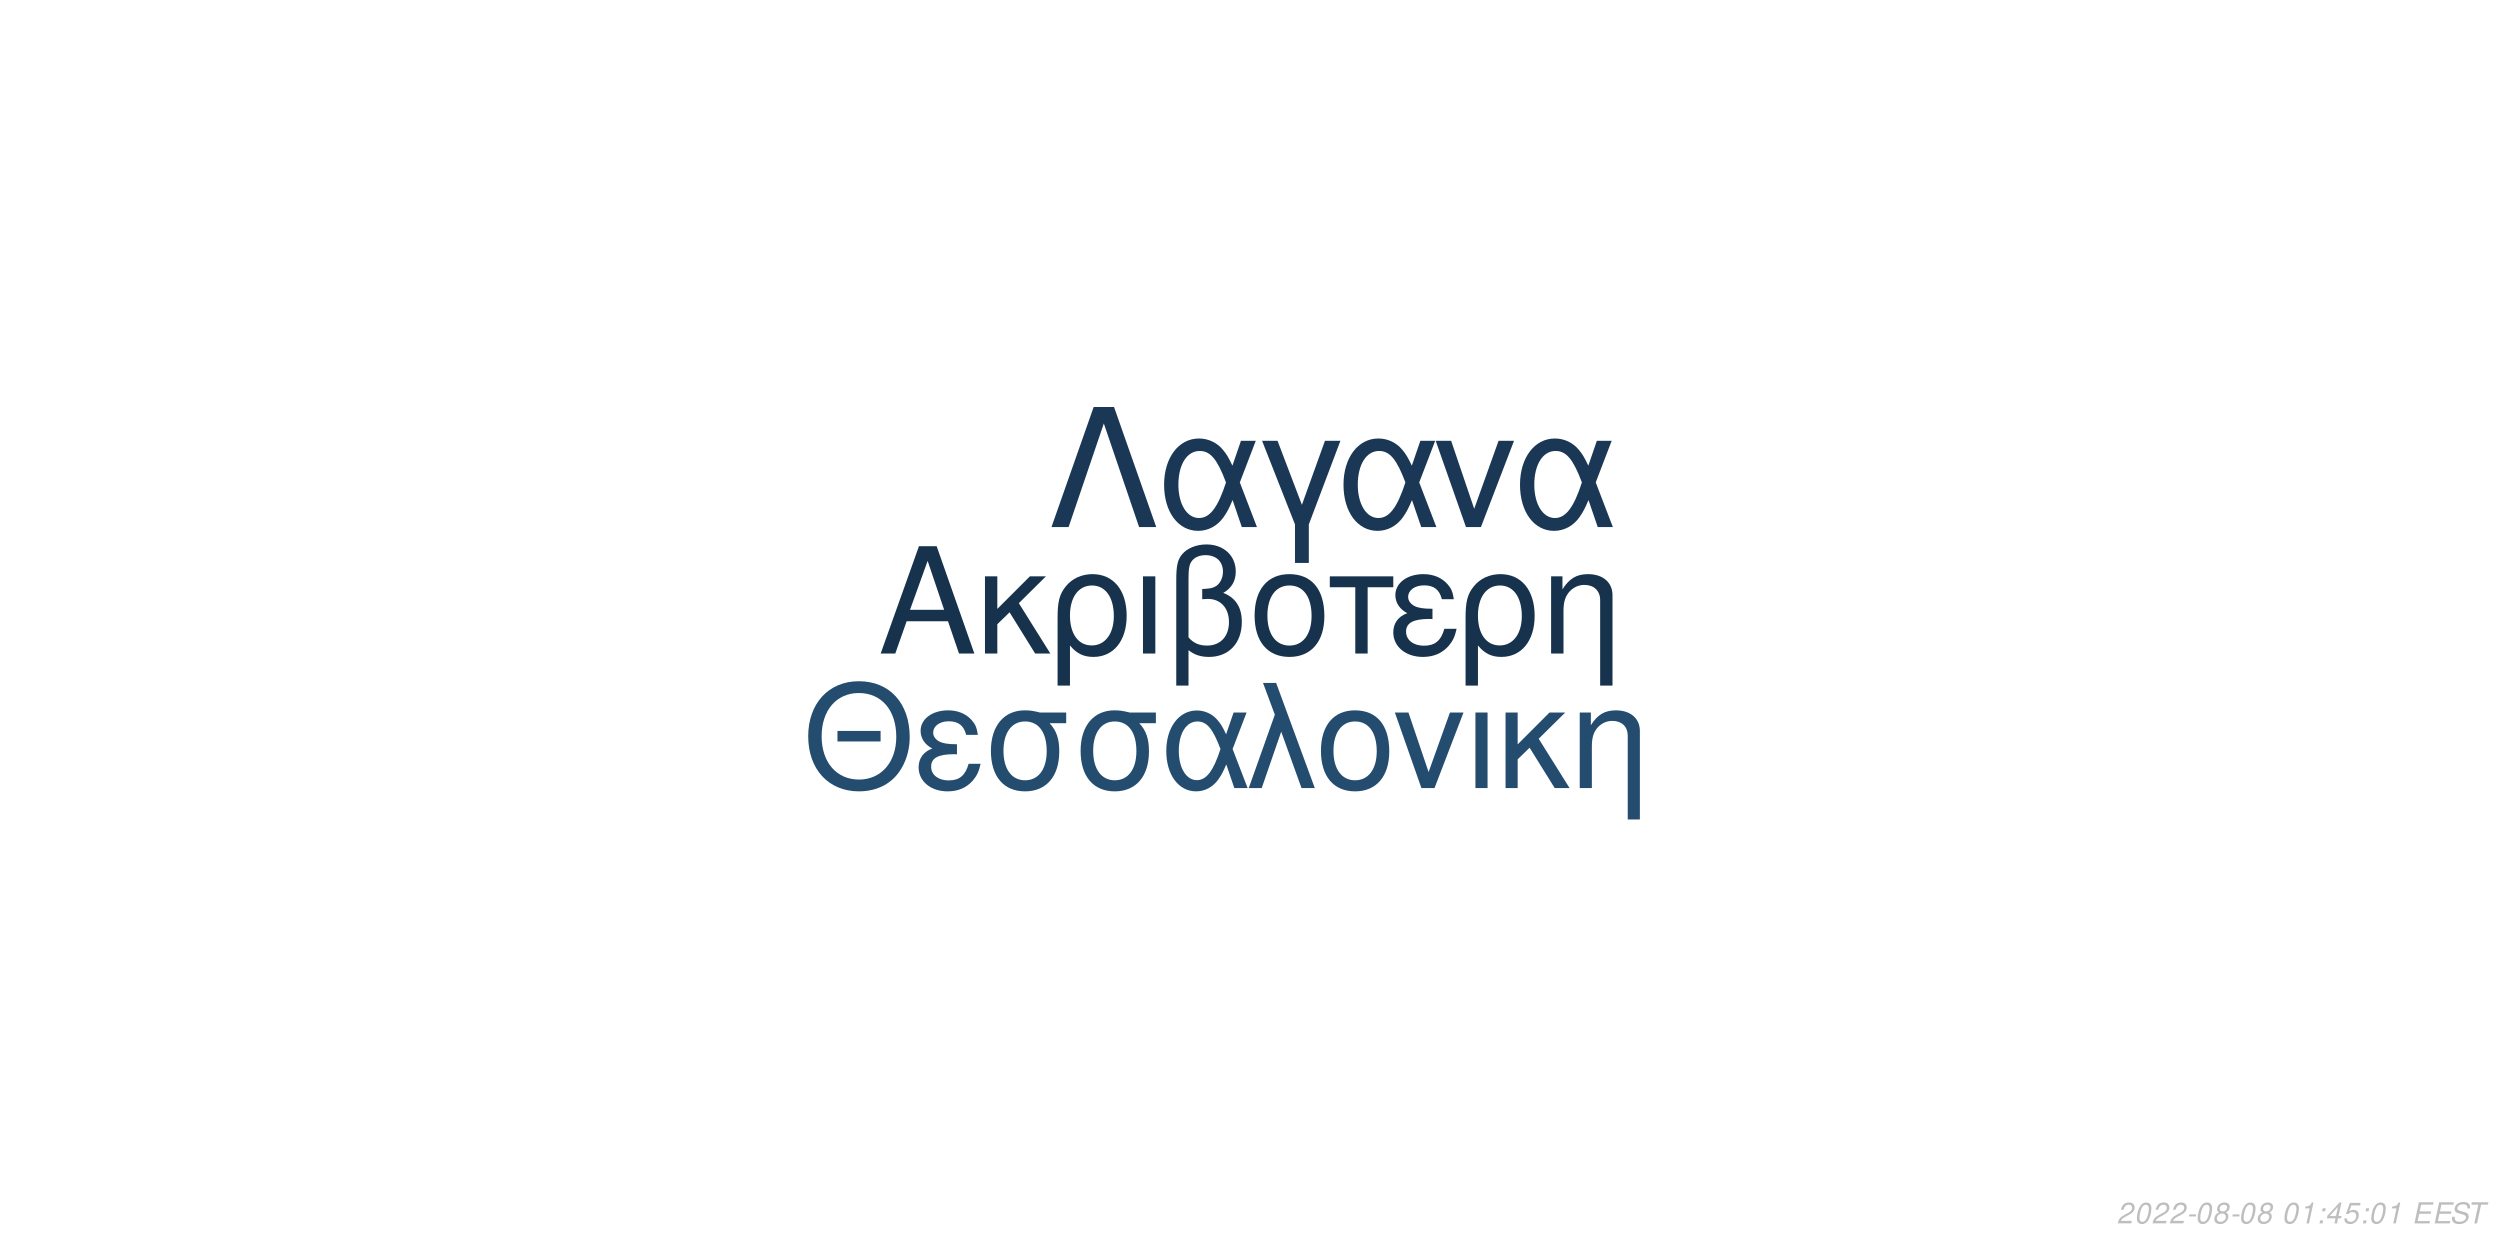
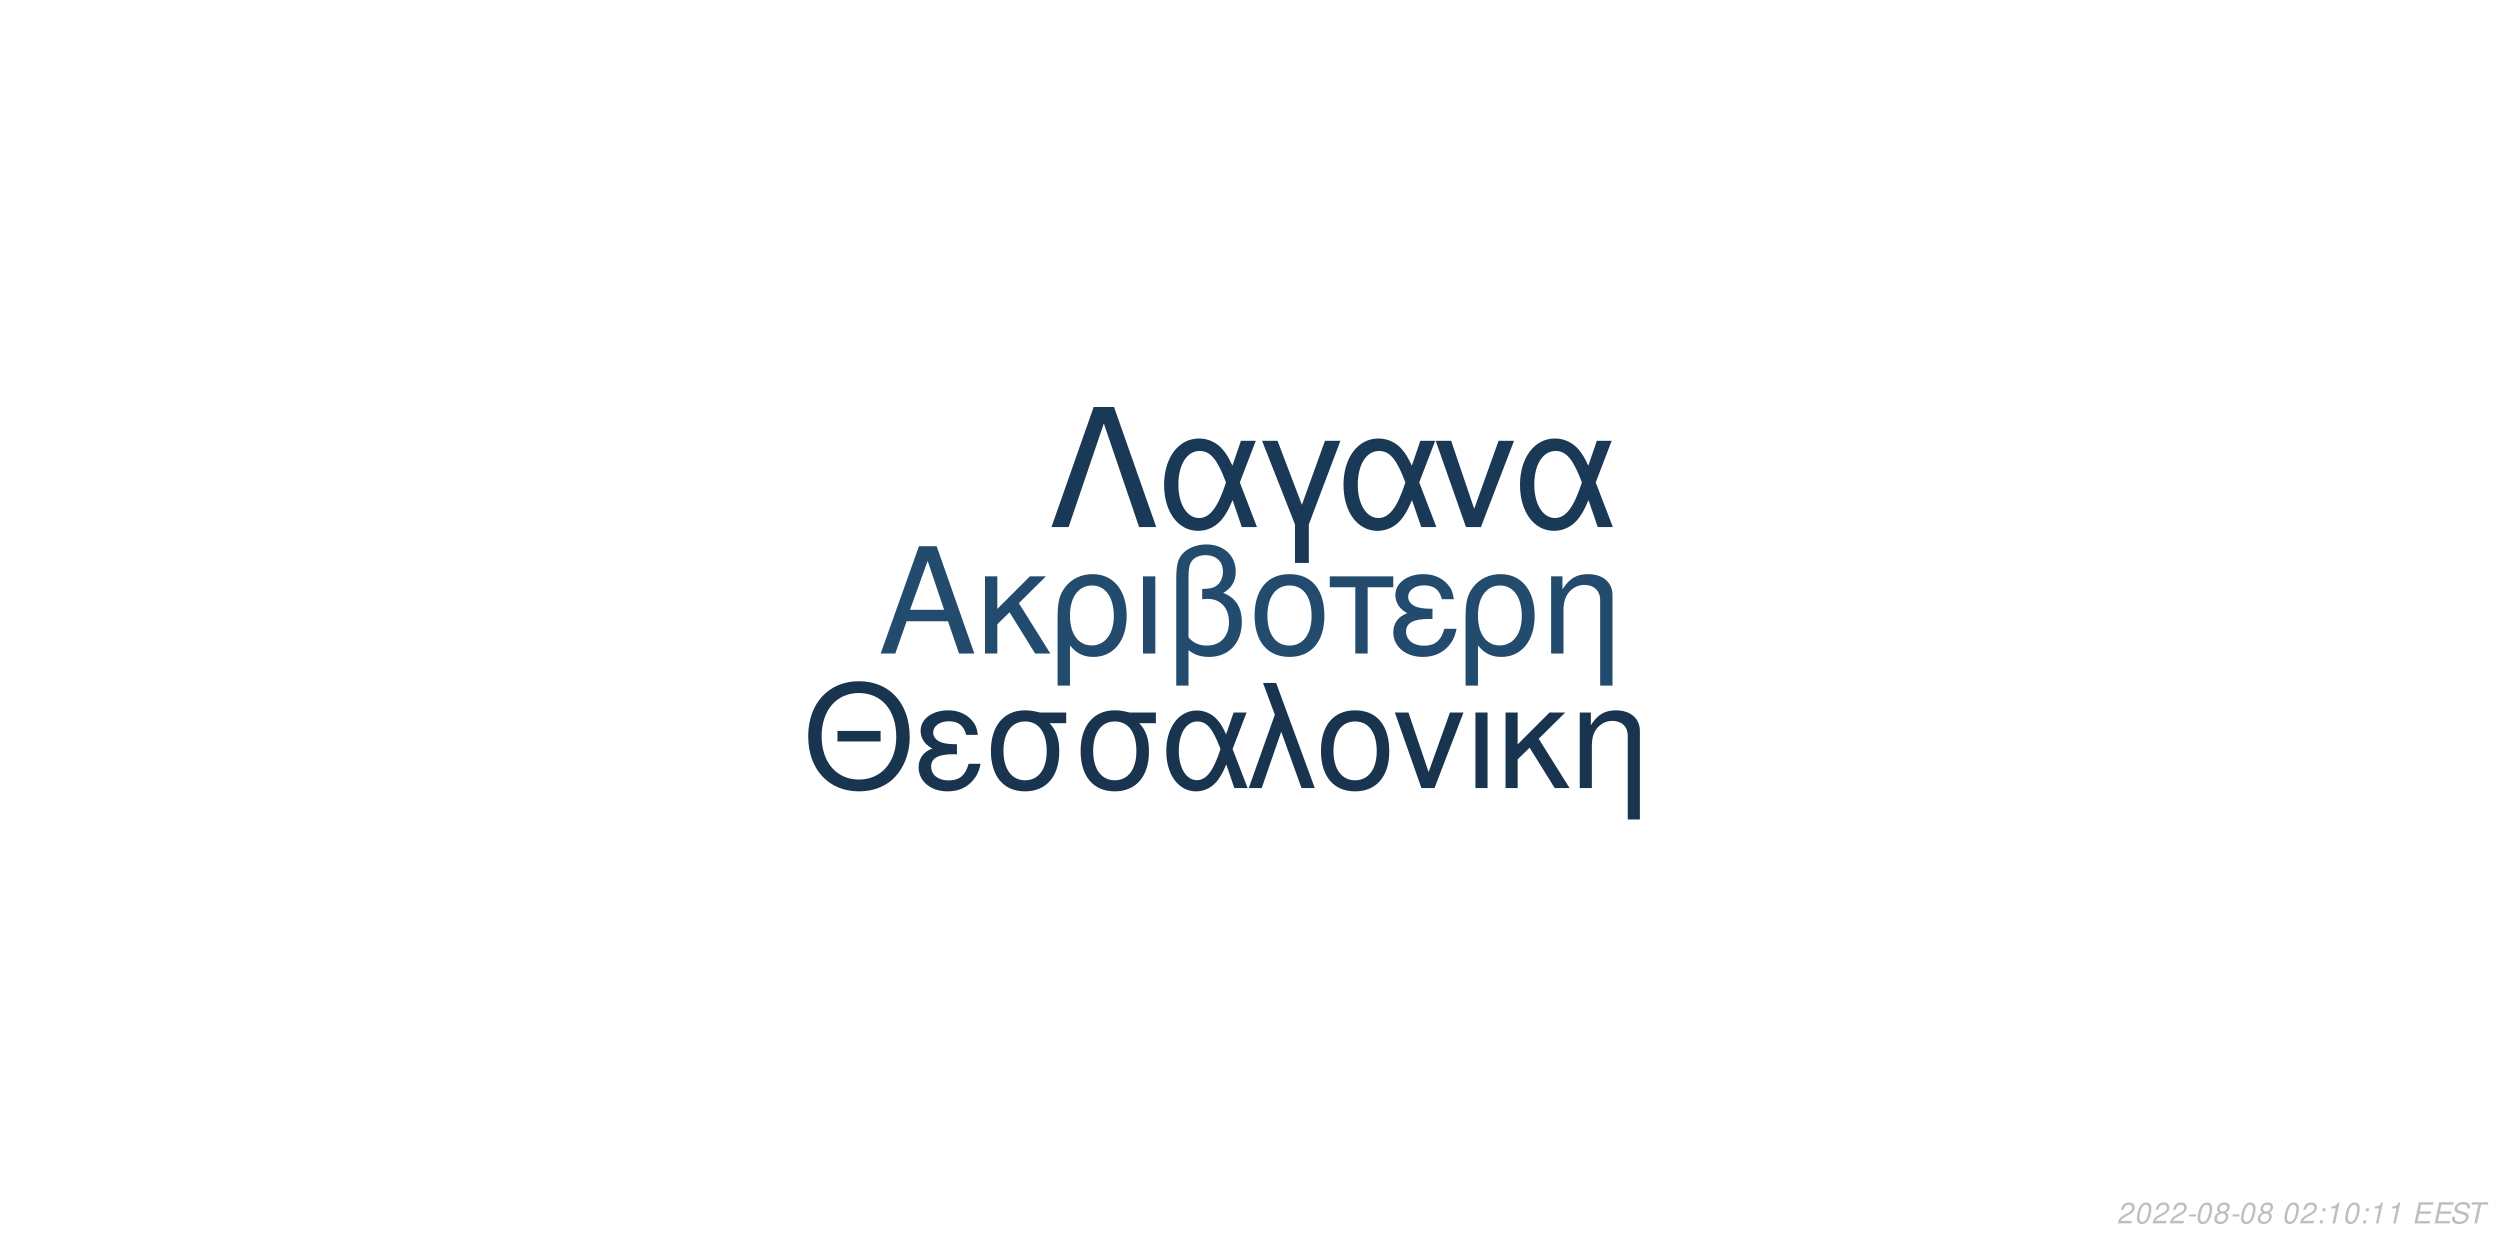
<svg xmlns="http://www.w3.org/2000/svg" xmlns:xlink="http://www.w3.org/1999/xlink" width="864pt" height="432pt" viewBox="0 0 864 432" version="1.1">
  <defs>
    <g>
      <symbol overflow="visible" id="glyph0-0">
        <path style="stroke:none;" d="" />
      </symbol>
      <symbol overflow="visible" id="glyph0-1">
        <path style="stroke:none;" d="M 24.125 -11.141 L 27.938 0 L 33.234 0 L 20.203 -37.094 L 14.094 -37.094 L 0.859 0 L 5.906 0 L 9.828 -11.141 Z M 22.797 -15.109 L 11 -15.109 L 17.094 -32.016 Z M 22.797 -15.109 " />
      </symbol>
      <symbol overflow="visible" id="glyph0-2">
        <path style="stroke:none;" d="M 7.172 -15.422 L 7.172 -26.672 L 2.906 -26.672 L 2.906 0 L 7.172 0 L 7.172 -10.125 L 11.406 -14.25 L 20.25 0 L 25.5 0 L 14.609 -17.406 L 23.969 -26.672 L 18.422 -26.672 Z M 7.172 -15.422 " />
      </symbol>
      <symbol overflow="visible" id="glyph0-3">
        <path style="stroke:none;" d="M 3 11.094 L 7.281 11.094 L 7.281 -2.797 C 9.516 -0.047 11.953 1.172 15.375 1.172 C 22.344 1.172 26.875 -4.422 26.875 -13.031 C 26.875 -21.891 22.297 -27.438 15.062 -27.438 C 11.297 -27.438 7.984 -25.906 5.797 -23.156 C 3.672 -20.516 3 -17.969 3 -12.359 Z M 14.906 -23.516 C 19.547 -23.516 22.438 -19.438 22.438 -12.922 C 22.438 -6.812 19.391 -2.797 14.812 -2.797 C 10.172 -2.797 7.281 -6.766 7.281 -13.125 C 7.281 -19.484 10.234 -23.516 14.906 -23.516 Z M 14.906 -23.516 " />
      </symbol>
      <symbol overflow="visible" id="glyph0-4">
        <path style="stroke:none;" d="M 3.516 0 L 7.781 0 L 7.781 -26.672 L 3.516 -26.672 Z M 3.516 0 " />
      </symbol>
      <symbol overflow="visible" id="glyph0-5">
        <path style="stroke:none;" d="M 4.016 11.094 L 8.25 11.094 L 8.25 -1.172 C 10.172 0.406 12.422 1.172 15.312 1.172 C 22.188 1.172 26.672 -3.609 26.672 -10.891 C 26.672 -15.984 24.578 -19.234 20.25 -20.969 C 23.109 -22.547 24.578 -25.031 24.578 -28.344 C 24.578 -33.844 20.406 -37.703 14.453 -37.703 C 10.938 -37.703 7.734 -36.391 6 -34.25 C 4.484 -32.422 4.016 -30.328 4.016 -25.391 Z M 8.25 -25.656 C 8.25 -29.359 8.5 -30.844 9.469 -32.062 C 10.375 -33.281 12.156 -34 14.094 -34 C 17.812 -34 20.156 -31.812 20.156 -28.297 C 20.156 -25.953 18.984 -23.812 17.297 -23.047 C 16.281 -22.547 15.469 -22.438 12.984 -22.297 L 12.984 -18.781 C 13.734 -18.828 14.344 -18.875 14.969 -18.875 C 19.344 -18.875 22.234 -15.719 22.234 -10.891 C 22.234 -5.906 19.281 -2.75 14.656 -2.75 C 11.953 -2.75 9.922 -3.609 8.25 -5.594 Z M 8.25 -25.656 " />
      </symbol>
      <symbol overflow="visible" id="glyph0-6">
        <path style="stroke:none;" d="M 14.094 -27.438 C 6.562 -27.438 2.094 -22.094 2.094 -13.125 C 2.094 -4.125 6.562 1.172 14.141 1.172 C 21.672 1.172 26.203 -4.172 26.203 -12.922 C 26.203 -22.188 21.828 -27.438 14.094 -27.438 Z M 14.141 -23.516 C 18.938 -23.516 21.781 -19.594 21.781 -12.984 C 21.781 -6.672 18.828 -2.75 14.141 -2.75 C 9.422 -2.75 6.516 -6.672 6.516 -13.125 C 6.516 -19.594 9.422 -23.516 14.141 -23.516 Z M 14.141 -23.516 " />
      </symbol>
      <symbol overflow="visible" id="glyph0-7">
        <path style="stroke:none;" d="M 7.891 0 L 12.156 0 L 12.156 -22.906 L 21.016 -22.906 L 21.016 -26.672 L -0.922 -26.672 L -0.922 -22.906 L 7.891 -22.906 Z M 7.891 0 " />
      </symbol>
      <symbol overflow="visible" id="glyph0-8">
        <path style="stroke:none;" d="M 14.562 -15.469 C 11.344 -15.469 9.562 -15.781 8.297 -16.438 C 6.922 -17.203 6.156 -18.328 6.156 -19.547 C 6.156 -21.891 8.453 -23.562 11.656 -23.562 C 15.062 -23.562 16.953 -22.094 17.812 -18.781 L 21.938 -18.781 C 21.578 -21.266 21.062 -22.5 19.797 -23.922 C 17.812 -26.203 14.906 -27.438 11.453 -27.438 C 5.797 -27.438 1.734 -24.375 1.734 -20.203 C 1.734 -17.609 3.156 -15.375 5.859 -13.938 C 2.797 -12.875 1.016 -10.484 1.016 -7.328 C 1.016 -2.391 5.297 1.172 11.25 1.172 C 14.969 1.172 17.906 -0.109 20.156 -2.641 C 21.578 -4.328 22.297 -5.797 22.906 -8.547 L 18.672 -8.547 C 17.5 -4.422 15.422 -2.703 11.609 -2.703 C 7.938 -2.703 5.438 -4.688 5.438 -7.578 C 5.438 -10.578 7.938 -11.953 13.484 -11.953 C 13.641 -11.953 14.094 -11.953 14.562 -11.906 Z M 14.562 -15.469 " />
      </symbol>
      <symbol overflow="visible" id="glyph0-9">
        <path style="stroke:none;" d="M 3.562 -26.672 L 3.562 0 L 7.844 0 L 7.844 -14.703 C 7.844 -17.906 8.5 -19.891 10.031 -21.531 C 11.406 -22.953 13.188 -23.719 15.062 -23.719 C 18.375 -23.719 20.516 -21.672 20.516 -18.469 L 20.516 11.094 L 24.781 11.094 L 24.781 -20.156 C 24.781 -24.578 21.469 -27.438 16.328 -27.438 C 12.359 -27.438 9.828 -25.906 7.484 -22.188 L 7.484 -26.672 Z M 3.562 -26.672 " />
      </symbol>
      <symbol overflow="visible" id="glyph1-0">
        <path style="stroke:none;" d="" />
      </symbol>
      <symbol overflow="visible" id="glyph1-1">
        <path style="stroke:none;" d="M 26.859 -19.734 L 11.953 -19.734 L 11.953 -16.094 L 26.859 -16.094 Z M 19.328 -36.922 C 8.922 -36.922 1.844 -29.25 1.844 -17.891 C 1.844 -6.484 8.875 1.141 19.391 1.141 C 23.812 1.141 27.703 -0.203 30.641 -2.688 C 34.578 -6.031 36.922 -11.656 36.922 -17.594 C 36.922 -29.297 30 -36.922 19.328 -36.922 Z M 19.328 -32.844 C 27.203 -32.844 32.281 -26.906 32.281 -17.688 C 32.281 -8.922 27.062 -2.938 19.391 -2.938 C 11.609 -2.938 6.484 -8.922 6.484 -17.891 C 6.484 -26.859 11.609 -32.844 19.328 -32.844 Z M 19.328 -32.844 " />
      </symbol>
      <symbol overflow="visible" id="glyph1-2">
        <path style="stroke:none;" d="M 14.25 -15.141 C 11.109 -15.141 9.375 -15.453 8.125 -16.094 C 6.781 -16.844 6.031 -17.938 6.031 -19.141 C 6.031 -21.422 8.266 -23.078 11.406 -23.078 C 14.75 -23.078 16.594 -21.625 17.438 -18.391 L 21.469 -18.391 C 21.125 -20.828 20.625 -22.031 19.391 -23.422 C 17.438 -25.656 14.594 -26.859 11.219 -26.859 C 5.688 -26.859 1.688 -23.875 1.688 -19.781 C 1.688 -17.234 3.094 -15.047 5.734 -13.656 C 2.734 -12.609 1 -10.266 1 -7.172 C 1 -2.344 5.188 1.141 11.016 1.141 C 14.656 1.141 17.547 -0.094 19.734 -2.594 C 21.125 -4.234 21.828 -5.688 22.422 -8.375 L 18.281 -8.375 C 17.141 -4.328 15.094 -2.641 11.359 -2.641 C 7.766 -2.641 5.328 -4.578 5.328 -7.422 C 5.328 -10.359 7.766 -11.703 13.203 -11.703 C 13.359 -11.703 13.797 -11.703 14.25 -11.656 Z M 14.25 -15.141 " />
      </symbol>
      <symbol overflow="visible" id="glyph1-3">
        <path style="stroke:none;" d="M 29 -26.109 L 19.938 -26.109 C 17.594 -26.703 16.438 -26.859 14.703 -26.859 C 7.469 -26.859 2.984 -21.469 2.984 -12.859 C 2.984 -4.031 7.375 1.141 14.797 1.141 C 22.172 1.141 26.609 -4.078 26.609 -12.656 C 26.609 -17.047 25.656 -19.828 23.266 -22.422 L 29 -22.422 Z M 14.797 -23.016 C 19.531 -23.016 22.266 -19.234 22.266 -12.75 C 22.266 -6.531 19.438 -2.688 14.797 -2.688 C 10.172 -2.688 7.328 -6.531 7.328 -12.859 C 7.328 -19.188 10.172 -23.016 14.797 -23.016 Z M 14.797 -23.016 " />
      </symbol>
      <symbol overflow="visible" id="glyph1-4">
        <path style="stroke:none;" d="M 29.344 -26.109 L 24.859 -26.109 L 22.266 -18.578 C 21.125 -21.031 20.484 -22.125 19.328 -23.469 C 17.547 -25.609 14.906 -26.812 12.156 -26.812 C 5.984 -26.812 1.594 -20.984 1.594 -12.812 C 1.594 -4.578 5.828 1.141 11.906 1.141 C 14.953 1.141 17.734 -0.344 19.625 -3.047 C 20.672 -4.531 21.281 -5.688 22.328 -8.172 L 25.109 0 L 29.703 0 L 24.516 -13.5 Z M 20.328 -13.5 C 17.891 -5.922 15.453 -2.734 12.156 -2.734 C 8.516 -2.734 5.922 -6.922 5.922 -12.812 C 5.922 -18.938 8.516 -23.016 12.359 -23.016 C 15.594 -23.016 17.688 -20.531 20.328 -13.5 Z M 20.328 -13.5 " />
      </symbol>
      <symbol overflow="visible" id="glyph1-5">
        <path style="stroke:none;" d="M 1.094 0 L 5.578 0 L 12.312 -19.484 L 19.328 0 L 23.922 0 L 10.562 -36.328 L 6.031 -36.328 L 10.109 -25.359 Z M 1.094 0 " />
      </symbol>
      <symbol overflow="visible" id="glyph1-6">
        <path style="stroke:none;" d="M 13.797 -26.859 C 6.422 -26.859 2.047 -21.625 2.047 -12.859 C 2.047 -4.031 6.422 1.141 13.859 1.141 C 21.234 1.141 25.656 -4.078 25.656 -12.656 C 25.656 -21.719 21.375 -26.859 13.797 -26.859 Z M 13.859 -23.016 C 18.531 -23.016 21.328 -19.188 21.328 -12.703 C 21.328 -6.531 18.438 -2.688 13.859 -2.688 C 9.219 -2.688 6.375 -6.531 6.375 -12.859 C 6.375 -19.188 9.219 -23.016 13.859 -23.016 Z M 13.859 -23.016 " />
      </symbol>
      <symbol overflow="visible" id="glyph1-7">
        <path style="stroke:none;" d="M 14.297 0 L 24.312 -26.109 L 19.625 -26.109 L 12.25 -5.531 L 5.281 -26.109 L 0.594 -26.109 L 9.766 0 Z M 14.297 0 " />
      </symbol>
      <symbol overflow="visible" id="glyph1-8">
        <path style="stroke:none;" d="M 3.438 0 L 7.625 0 L 7.625 -26.109 L 3.438 -26.109 Z M 3.438 0 " />
      </symbol>
      <symbol overflow="visible" id="glyph1-9">
        <path style="stroke:none;" d="M 7.031 -15.094 L 7.031 -26.109 L 2.844 -26.109 L 2.844 0 L 7.031 0 L 7.031 -9.922 L 11.156 -13.953 L 19.828 0 L 24.969 0 L 14.297 -17.047 L 23.469 -26.109 L 18.031 -26.109 Z M 7.031 -15.094 " />
      </symbol>
      <symbol overflow="visible" id="glyph1-10">
        <path style="stroke:none;" d="M 3.484 -26.109 L 3.484 0 L 7.672 0 L 7.672 -14.406 C 7.672 -17.547 8.328 -19.484 9.812 -21.078 C 11.156 -22.469 12.906 -23.219 14.75 -23.219 C 17.984 -23.219 20.078 -21.234 20.078 -18.094 L 20.078 10.859 L 24.266 10.859 L 24.266 -19.734 C 24.266 -24.062 21.031 -26.859 16 -26.859 C 12.109 -26.859 9.609 -25.359 7.328 -21.719 L 7.328 -26.109 Z M 3.484 -26.109 " />
      </symbol>
      <symbol overflow="visible" id="glyph2-0">
        <path style="stroke:none;" d="" />
      </symbol>
      <symbol overflow="visible" id="glyph2-1">
        <path style="stroke:none;" d="M 22.531 -41.484 L 15.484 -41.484 L 0.906 0 L 6.828 0 L 19 -35.797 L 31.188 0 L 37.109 0 Z M 22.531 -41.484 " />
      </symbol>
      <symbol overflow="visible" id="glyph2-2">
        <path style="stroke:none;" d="M 33.516 -29.812 L 28.391 -29.812 L 25.438 -21.219 C 24.125 -24.016 23.391 -25.266 22.078 -26.797 C 20.031 -29.25 17.016 -30.609 13.891 -30.609 C 6.828 -30.609 1.828 -23.953 1.828 -14.625 C 1.828 -5.234 6.656 1.312 13.594 1.312 C 17.078 1.312 20.266 -0.391 22.422 -3.469 C 23.609 -5.172 24.297 -6.484 25.5 -9.328 L 28.688 0 L 33.922 0 L 28 -15.422 Z M 23.219 -15.422 C 20.422 -6.766 17.641 -3.125 13.891 -3.125 C 9.734 -3.125 6.766 -7.906 6.766 -14.625 C 6.766 -21.625 9.734 -26.297 14.109 -26.297 C 17.812 -26.297 20.203 -23.453 23.219 -15.422 Z M 23.219 -15.422 " />
      </symbol>
      <symbol overflow="visible" id="glyph2-3">
        <path style="stroke:none;" d="M 12.062 12.406 L 16.844 12.406 L 16.844 -0.906 L 27.766 -29.812 L 22.422 -29.812 L 14.453 -7.688 L 6.031 -29.812 L 0.688 -29.812 L 12.062 -0.906 Z M 12.062 12.406 " />
      </symbol>
      <symbol overflow="visible" id="glyph2-4">
        <path style="stroke:none;" d="M 16.328 0 L 27.766 -29.812 L 22.422 -29.812 L 14 -6.312 L 6.031 -29.812 L 0.688 -29.812 L 11.156 0 Z M 16.328 0 " />
      </symbol>
      <symbol overflow="visible" id="glyph3-0">
        <path style="stroke:none;" d="" />
      </symbol>
      <symbol overflow="visible" id="glyph3-1">
        <path style="stroke:none;" d="M 5.234 -0.875 L 1.469 -0.875 C 1.641 -1.375 2.203 -1.891 3.109 -2.344 L 4.234 -2.938 C 5.562 -3.625 6.219 -4.469 6.219 -5.484 C 6.219 -5.938 6.062 -6.359 5.797 -6.656 C 5.469 -7.047 4.984 -7.234 4.312 -7.234 C 2.766 -7.234 1.891 -6.453 1.484 -4.734 L 2.375 -4.734 C 2.484 -5.188 2.609 -5.484 2.797 -5.75 C 3.094 -6.203 3.609 -6.453 4.188 -6.453 C 4.891 -6.453 5.344 -6.031 5.344 -5.375 C 5.344 -4.703 4.859 -4.094 4.016 -3.656 L 2.984 -3.125 C 1.234 -2.188 0.797 -1.656 0.344 -0.016 L 5.047 -0.016 Z M 5.234 -0.875 " />
      </symbol>
      <symbol overflow="visible" id="glyph3-2">
        <path style="stroke:none;" d="M 4.203 -7.234 C 3.375 -7.234 2.688 -6.812 2.125 -5.984 C 1.484 -5.047 0.984 -3.188 0.984 -1.734 C 0.984 -1.109 1.172 -0.562 1.484 -0.266 C 1.797 0.047 2.281 0.234 2.766 0.234 C 3.625 0.234 4.281 -0.156 4.859 -1.016 C 5.516 -1.953 6 -3.797 6 -5.266 C 6 -6.5 5.328 -7.234 4.203 -7.234 Z M 4.094 -6.453 C 4.734 -6.453 5.125 -5.984 5.125 -5.156 C 5.125 -4.203 4.781 -2.625 4.406 -1.812 C 3.984 -0.938 3.516 -0.547 2.875 -0.547 C 2.25 -0.547 1.875 -1.031 1.875 -1.828 C 1.875 -2.797 2.203 -4.344 2.594 -5.203 C 2.984 -6.047 3.453 -6.453 4.094 -6.453 Z M 4.094 -6.453 " />
      </symbol>
      <symbol overflow="visible" id="glyph3-3">
        <path style="stroke:none;" d="M 3.516 -3.125 L 1.125 -3.125 L 0.969 -2.406 L 3.359 -2.406 Z M 3.516 -3.125 " />
      </symbol>
      <symbol overflow="visible" id="glyph3-4">
        <path style="stroke:none;" d="M 4.766 -3.797 C 5.078 -3.969 5.234 -4.078 5.438 -4.234 C 5.812 -4.594 6.062 -5.172 6.062 -5.734 C 6.062 -6.625 5.344 -7.234 4.266 -7.234 C 2.812 -7.234 1.703 -6.219 1.703 -4.875 C 1.703 -4.406 1.875 -4.125 2.359 -3.812 C 1.297 -3.312 0.75 -2.516 0.75 -1.469 C 0.75 -0.438 1.547 0.234 2.812 0.234 C 3.656 0.234 4.359 -0.094 4.938 -0.734 C 5.359 -1.234 5.609 -1.859 5.609 -2.438 C 5.609 -3.047 5.312 -3.516 4.766 -3.797 Z M 4.109 -6.453 C 4.797 -6.453 5.188 -6.125 5.188 -5.578 C 5.188 -5.266 5.062 -4.922 4.859 -4.672 C 4.562 -4.312 4.188 -4.156 3.656 -4.156 C 2.984 -4.156 2.594 -4.453 2.594 -4.984 C 2.594 -5.859 3.203 -6.453 4.109 -6.453 Z M 3.453 -3.406 C 4.234 -3.406 4.734 -2.984 4.734 -2.312 C 4.734 -1.312 3.922 -0.547 2.875 -0.547 C 2.125 -0.547 1.625 -0.969 1.625 -1.625 C 1.625 -2.609 2.438 -3.406 3.453 -3.406 Z M 3.453 -3.406 " />
      </symbol>
      <symbol overflow="visible" id="glyph3-5">
        <path style="stroke:none;" d="" />
      </symbol>
      <symbol overflow="visible" id="glyph3-6">
+         <path style="stroke:none;" d="M 2.359 -1.031 L 1.312 -1.031 L 1.094 0 L 2.141 0 Z M 3.266 -5.234 L 2.219 -5.234 L 2 -4.203 L 3.047 -4.203 Z M 3.266 -5.234 " />
+       </symbol>
+       <symbol overflow="visible" id="glyph3-7">
        <path style="stroke:none;" d="M 3.703 -5.188 L 2.594 0 L 3.469 0 L 5.016 -7.234 L 4.438 -7.234 C 3.906 -6.156 3.688 -6.016 2.234 -5.812 L 2.109 -5.188 Z M 3.703 -5.188 " />
      </symbol>
-       <symbol overflow="visible" id="glyph3-7">
-         <path style="stroke:none;" d="M 2.359 -1.031 L 1.312 -1.031 L 1.094 0 L 2.141 0 Z M 3.266 -5.234 L 2.219 -5.234 L 2 -4.203 L 3.047 -4.203 Z M 3.266 -5.234 " />
-       </symbol>
      <symbol overflow="visible" id="glyph3-8">
-         <path style="stroke:none;" d="M 3.625 -1.75 L 3.266 0 L 4.141 0 L 4.516 -1.75 L 5.562 -1.75 L 5.734 -2.531 L 4.688 -2.531 L 5.688 -7.234 L 5.016 -7.234 L 0.844 -2.672 L 0.641 -1.75 Z M 3.797 -2.531 L 1.594 -2.531 L 4.469 -5.703 Z M 3.797 -2.531 " />
+         <path style="stroke:none;" d="M 2.547 -3.312 L 6.5 -3.312 L 6.688 -4.141 L 2.719 -4.141 L 3.219 -6.469 L 7.344 -6.469 L 7.516 -7.297 L 2.453 -7.297 L 0.906 0 L 6.125 0 L 6.297 -0.812 L 2.016 -0.812 Z M 2.547 -3.312 " />
      </symbol>
      <symbol overflow="visible" id="glyph3-9">
-         <path style="stroke:none;" d="M 6.297 -7.094 L 2.594 -7.094 L 1.234 -3.234 L 2.047 -3.234 C 2.656 -3.766 2.938 -3.906 3.531 -3.906 C 4.328 -3.906 4.797 -3.453 4.797 -2.688 C 4.797 -1.438 3.969 -0.547 2.828 -0.547 C 2.031 -0.547 1.609 -0.938 1.578 -1.734 L 0.703 -1.734 L 0.703 -1.516 C 0.703 -0.938 0.844 -0.547 1.188 -0.266 C 1.562 0.062 2.078 0.234 2.703 0.234 C 3.656 0.234 4.391 -0.156 4.984 -0.922 C 5.422 -1.5 5.672 -2.234 5.672 -2.953 C 5.672 -4 4.938 -4.672 3.812 -4.672 C 3.328 -4.672 2.906 -4.547 2.406 -4.234 L 3.109 -6.219 L 6.109 -6.219 Z M 6.297 -7.094 " />
+         <path style="stroke:none;" d="M 7.062 -5.156 C 7.125 -5.438 7.141 -5.562 7.141 -5.703 C 7.141 -6.156 6.938 -6.594 6.594 -6.891 C 6.188 -7.25 5.656 -7.406 4.875 -7.406 C 3.844 -7.406 3.047 -7.125 2.5 -6.562 C 2.094 -6.141 1.781 -5.438 1.781 -4.922 C 1.781 -4.297 2.219 -3.766 2.891 -3.562 L 4.594 -3.094 C 5.406 -2.859 5.734 -2.578 5.734 -2.094 C 5.734 -1.781 5.547 -1.406 5.266 -1.141 C 4.844 -0.766 4.266 -0.578 3.453 -0.578 C 2.328 -0.578 1.812 -0.984 1.812 -1.906 C 1.812 -2.047 1.812 -2.125 1.844 -2.312 L 0.984 -2.312 C 0.906 -2.062 0.891 -1.906 0.891 -1.688 C 0.891 -0.484 1.797 0.234 3.297 0.234 C 4.359 0.234 5.234 -0.062 5.812 -0.609 C 6.344 -1.078 6.688 -1.797 6.688 -2.375 C 6.688 -2.641 6.609 -2.906 6.453 -3.156 C 6.234 -3.5 5.938 -3.703 5.469 -3.828 L 3.75 -4.312 C 2.984 -4.547 2.734 -4.734 2.734 -5.188 C 2.734 -5.547 2.875 -5.844 3.188 -6.109 C 3.547 -6.438 4.031 -6.594 4.703 -6.594 C 5.266 -6.594 5.688 -6.484 5.906 -6.297 C 6.094 -6.125 6.219 -5.797 6.219 -5.516 C 6.219 -5.422 6.203 -5.344 6.188 -5.156 Z M 7.062 -5.156 " />
      </symbol>
      <symbol overflow="visible" id="glyph3-10">
-         <path style="stroke:none;" d="M 2.547 -3.312 L 6.5 -3.312 L 6.688 -4.141 L 2.719 -4.141 L 3.219 -6.469 L 7.344 -6.469 L 7.516 -7.297 L 2.453 -7.297 L 0.906 0 L 6.125 0 L 6.297 -0.812 L 2.016 -0.812 Z M 2.547 -3.312 " />
-       </symbol>
-       <symbol overflow="visible" id="glyph3-11">
-         <path style="stroke:none;" d="M 7.062 -5.156 C 7.125 -5.438 7.141 -5.562 7.141 -5.703 C 7.141 -6.156 6.938 -6.594 6.594 -6.891 C 6.188 -7.25 5.656 -7.406 4.875 -7.406 C 3.844 -7.406 3.047 -7.125 2.5 -6.562 C 2.094 -6.141 1.781 -5.438 1.781 -4.922 C 1.781 -4.297 2.219 -3.766 2.891 -3.562 L 4.594 -3.094 C 5.406 -2.859 5.734 -2.578 5.734 -2.094 C 5.734 -1.781 5.547 -1.406 5.266 -1.141 C 4.844 -0.766 4.266 -0.578 3.453 -0.578 C 2.328 -0.578 1.812 -0.984 1.812 -1.906 C 1.812 -2.047 1.812 -2.125 1.844 -2.312 L 0.984 -2.312 C 0.906 -2.062 0.891 -1.906 0.891 -1.688 C 0.891 -0.484 1.797 0.234 3.297 0.234 C 4.359 0.234 5.234 -0.062 5.812 -0.609 C 6.344 -1.078 6.688 -1.797 6.688 -2.375 C 6.688 -2.641 6.609 -2.906 6.453 -3.156 C 6.234 -3.5 5.938 -3.703 5.469 -3.828 L 3.75 -4.312 C 2.984 -4.547 2.734 -4.734 2.734 -5.188 C 2.734 -5.547 2.875 -5.844 3.188 -6.109 C 3.547 -6.438 4.031 -6.594 4.703 -6.594 C 5.266 -6.594 5.688 -6.484 5.906 -6.297 C 6.094 -6.125 6.219 -5.797 6.219 -5.516 C 6.219 -5.422 6.203 -5.344 6.188 -5.156 Z M 7.062 -5.156 " />
-       </symbol>
-       <symbol overflow="visible" id="glyph3-12">
        <path style="stroke:none;" d="M 4.938 -6.469 L 7.312 -6.469 L 7.484 -7.297 L 1.75 -7.297 L 1.578 -6.469 L 3.984 -6.469 L 2.609 0 L 3.547 0 Z M 4.938 -6.469 " />
      </symbol>
    </g>
  </defs>
  <g id="surface1">
    <rect x="0" y="0" width="864" height="432" style="fill:rgb(100%,100%,100%);fill-opacity:1;stroke:none;" />
-     <g style="fill:rgb(8.627%,19.608%,29.804%);fill-opacity:1;">
+     <g style="fill:rgb(13.725%,29.412%,42.745%);fill-opacity:1;">
      <use xlink:href="#glyph0-1" x="303.5" y="225.861" />
      <use xlink:href="#glyph0-2" x="337.5" y="225.861" />
      <use xlink:href="#glyph0-3" x="362.5" y="225.861" />
      <use xlink:href="#glyph0-4" x="391.5" y="225.861" />
      <use xlink:href="#glyph0-5" x="402.5" y="225.861" />
      <use xlink:href="#glyph0-6" x="431.5" y="225.861" />
      <use xlink:href="#glyph0-7" x="460.5" y="225.861" />
      <use xlink:href="#glyph0-8" x="480.5" y="225.861" />
      <use xlink:href="#glyph0-3" x="503.5" y="225.861" />
      <use xlink:href="#glyph0-9" x="532.5" y="225.861" />
    </g>
-     <g style="fill:rgb(13.725%,29.804%,43.529%);fill-opacity:1;">
+     <g style="fill:rgb(9.412%,20.392%,30.98%);fill-opacity:1;">
      <use xlink:href="#glyph1-1" x="277.473" y="272.354" />
      <use xlink:href="#glyph1-2" x="316.473" y="272.354" />
      <use xlink:href="#glyph1-3" x="339.473" y="272.354" />
      <use xlink:href="#glyph1-3" x="370.473" y="272.354" />
      <use xlink:href="#glyph1-4" x="401.473" y="272.354" />
      <use xlink:href="#glyph1-5" x="430.473" y="272.354" />
      <use xlink:href="#glyph1-6" x="454.473" y="272.354" />
      <use xlink:href="#glyph1-7" x="481.473" y="272.354" />
      <use xlink:href="#glyph1-8" x="506.473" y="272.354" />
      <use xlink:href="#glyph1-9" x="517.473" y="272.354" />
      <use xlink:href="#glyph1-10" x="542.473" y="272.354" />
    </g>
-     <g style="fill:rgb(10.196%,21.961%,33.333%);fill-opacity:1;">
+     <g style="fill:rgb(10.196%,22.353%,33.725%);fill-opacity:1;">
      <use xlink:href="#glyph2-1" x="362.484" y="182.152" />
      <use xlink:href="#glyph2-2" x="400.484" y="182.152" />
      <use xlink:href="#glyph2-3" x="435.484" y="182.152" />
      <use xlink:href="#glyph2-2" x="462.484" y="182.152" />
      <use xlink:href="#glyph2-4" x="495.484" y="182.152" />
      <use xlink:href="#glyph2-2" x="523.484" y="182.152" />
    </g>
    <g style="fill:rgb(74.51%,74.51%,74.51%);fill-opacity:1;">
      <use xlink:href="#glyph3-1" x="731.52" y="422.81" />
      <use xlink:href="#glyph3-2" x="737.52" y="422.81" />
      <use xlink:href="#glyph3-1" x="743.52" y="422.81" />
      <use xlink:href="#glyph3-1" x="749.52" y="422.81" />
      <use xlink:href="#glyph3-3" x="755.52" y="422.81" />
      <use xlink:href="#glyph3-2" x="758.52" y="422.81" />
      <use xlink:href="#glyph3-4" x="764.52" y="422.81" />
      <use xlink:href="#glyph3-3" x="770.52" y="422.81" />
      <use xlink:href="#glyph3-2" x="773.52" y="422.81" />
      <use xlink:href="#glyph3-4" x="779.52" y="422.81" />
      <use xlink:href="#glyph3-5" x="785.52" y="422.81" />
      <use xlink:href="#glyph3-2" x="788.52" y="422.81" />
-       <use xlink:href="#glyph3-6" x="794.52" y="422.81" />
-       <use xlink:href="#glyph3-7" x="800.52" y="422.81" />
-       <use xlink:href="#glyph3-8" x="803.52" y="422.81" />
-       <use xlink:href="#glyph3-9" x="809.52" y="422.81" />
-       <use xlink:href="#glyph3-7" x="815.52" y="422.81" />
-       <use xlink:href="#glyph3-2" x="818.52" y="422.81" />
-       <use xlink:href="#glyph3-6" x="824.52" y="422.81" />
+       <use xlink:href="#glyph3-1" x="794.52" y="422.81" />
+       <use xlink:href="#glyph3-6" x="800.52" y="422.81" />
+       <use xlink:href="#glyph3-7" x="803.52" y="422.81" />
+       <use xlink:href="#glyph3-2" x="809.52" y="422.81" />
+       <use xlink:href="#glyph3-6" x="815.52" y="422.81" />
+       <use xlink:href="#glyph3-7" x="818.52" y="422.81" />
+       <use xlink:href="#glyph3-7" x="824.52" y="422.81" />
      <use xlink:href="#glyph3-5" x="830.52" y="422.81" />
-       <use xlink:href="#glyph3-10" x="833.52" y="422.81" />
-       <use xlink:href="#glyph3-10" x="840.52" y="422.81" />
-       <use xlink:href="#glyph3-11" x="846.52" y="422.81" />
-       <use xlink:href="#glyph3-12" x="852.52" y="422.81" />
+       <use xlink:href="#glyph3-8" x="833.52" y="422.81" />
+       <use xlink:href="#glyph3-8" x="840.52" y="422.81" />
+       <use xlink:href="#glyph3-9" x="846.52" y="422.81" />
+       <use xlink:href="#glyph3-10" x="852.52" y="422.81" />
    </g>
  </g>
</svg>
